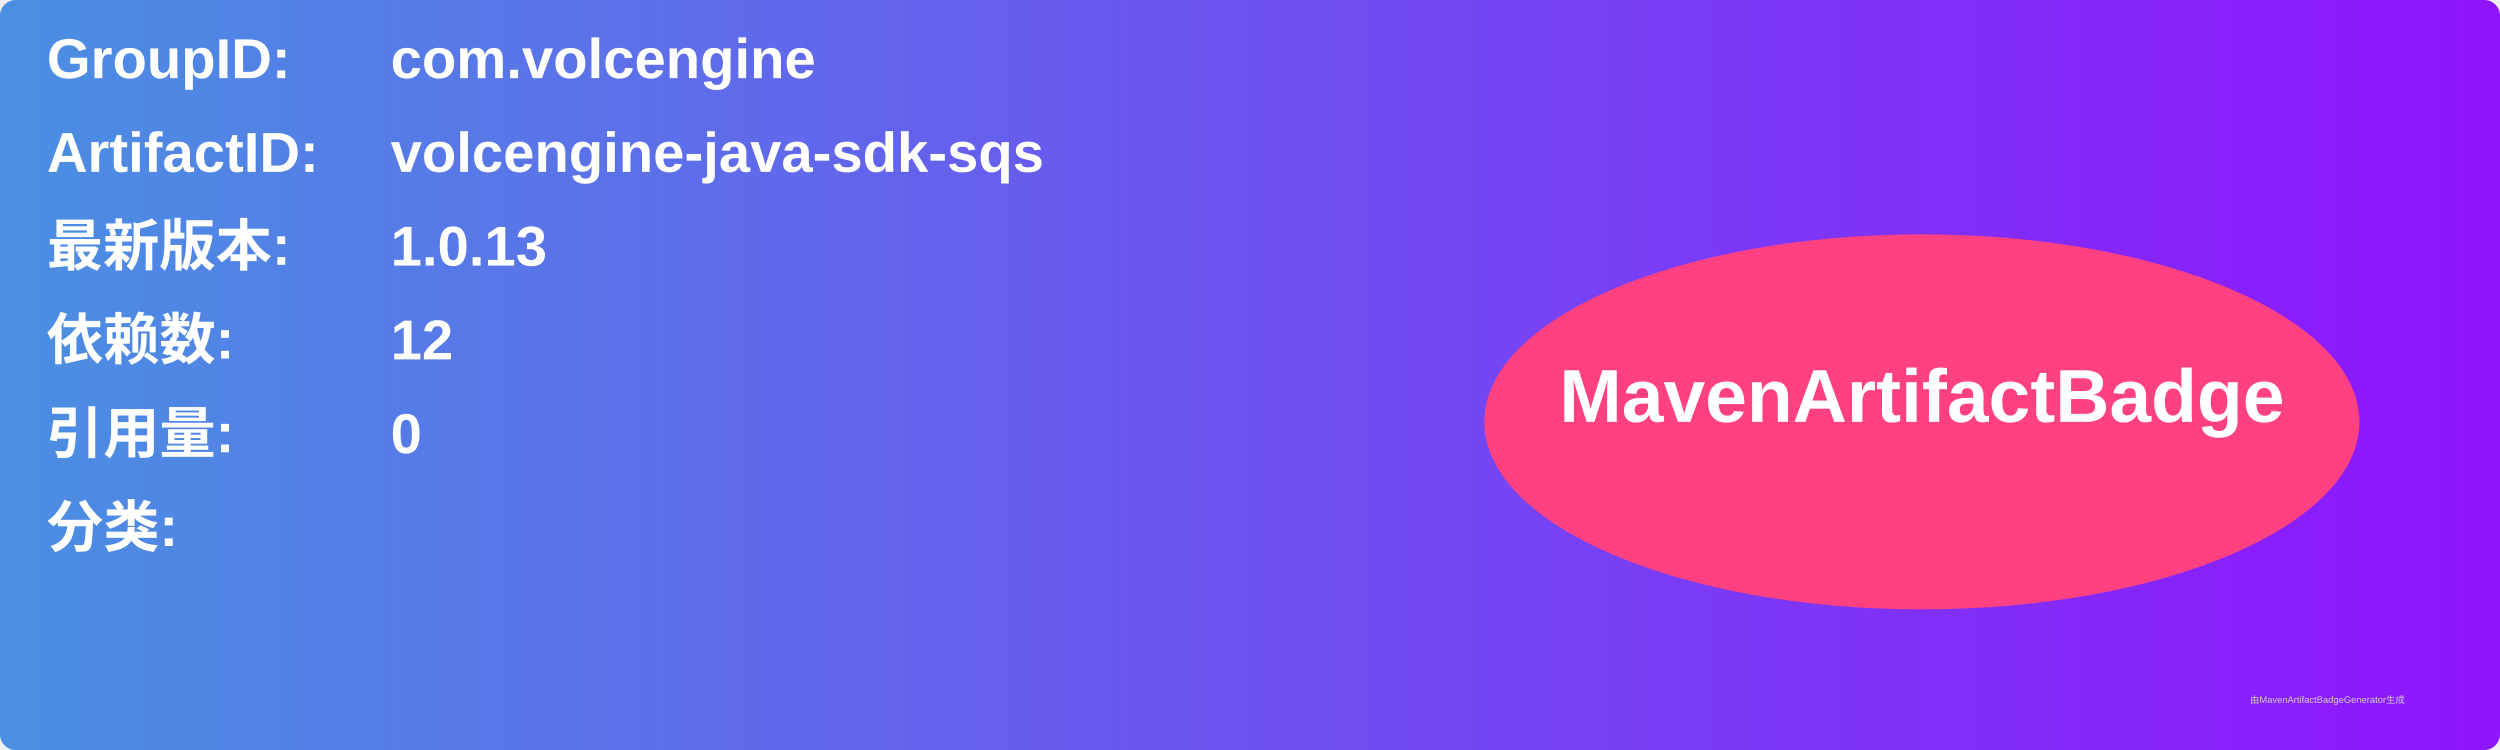
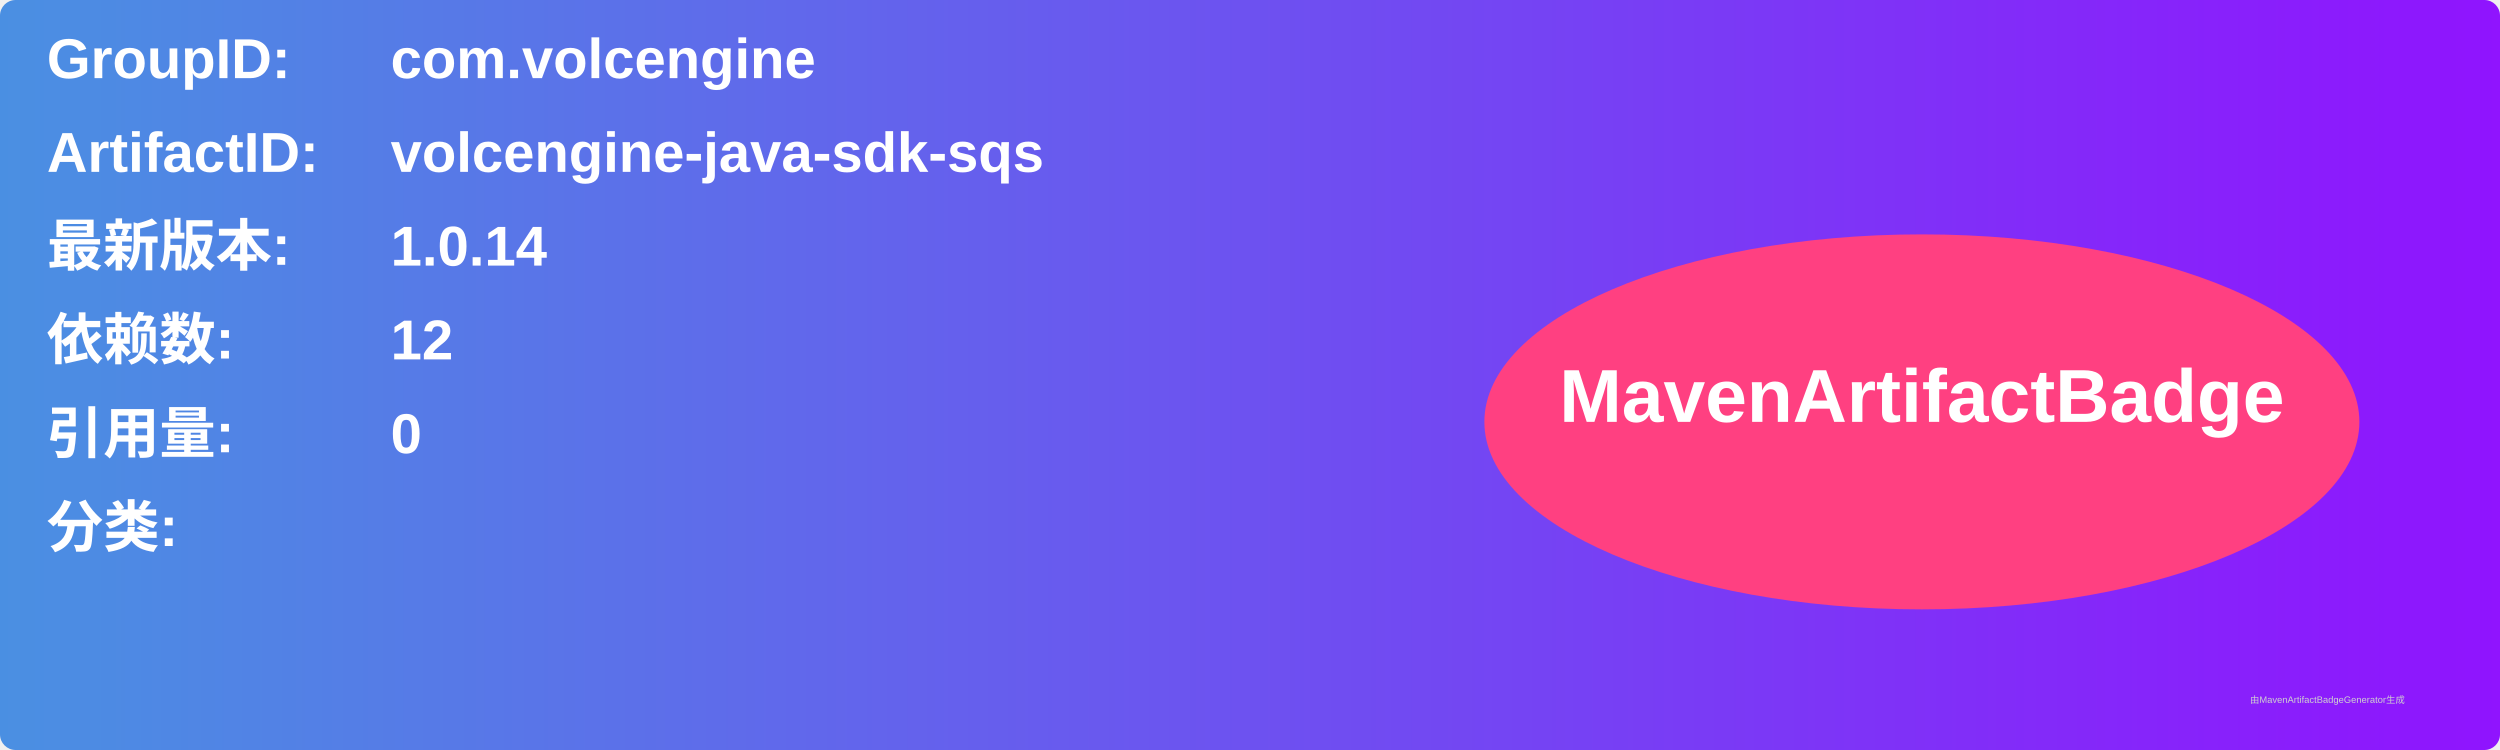
<svg xmlns="http://www.w3.org/2000/svg" width="800" height="240" viewBox="0 0 800 240">
  <linearGradient id="grad" x1="0%" y1="0%" x2="100%" y2="0%">
    <stop offset="0%" stop-color="#4a90e2" />
    <stop offset="100%" stop-color="#9013fe" />
  </linearGradient>
  <rect width="100%" height="100%" rx="5" ry="5" fill="url(#grad)" />
  <g transform="translate(15, 15)">
    <text x="0" y="10" font-family="Arial" font-size="18" fill="white" font-weight="bold" width="260">GroupID:</text>
    <text x="110" y="10" font-family="Arial" font-size="18" fill="white" font-weight="bold" width="460">com.volcengine</text>
    <text x="0" y="40" font-family="Arial" font-size="18" fill="white" font-weight="bold" width="260">ArtifactID:</text>
    <text x="110" y="40" font-family="Arial" font-size="18" fill="white" font-weight="bold" width="460">volcengine-java-sdk-sqs</text>
    <text x="0" y="70" font-family="Arial" font-size="18" fill="white" font-weight="bold">最新版本:</text>
    <text x="110" y="70" font-family="Arial" font-size="18" fill="white" font-weight="bold">
-       <tspan font-weight="bold">1.0.13</tspan>
+       <tspan font-weight="bold">1.0.14</tspan>
    </text>
    <text x="0" y="100" font-family="Arial" font-size="18" fill="white" font-weight="bold">依赖数: </text>
    <text x="110" y="100" font-family="Arial" font-size="18" fill="white">
      <tspan font-weight="bold">12</tspan>
    </text>
    <text x="0" y="130" font-family="Arial" font-size="18" fill="white" font-weight="bold">引用量: </text>
    <text x="110" y="130" font-family="Arial" font-size="18" fill="white">
      <tspan font-weight="bold">0</tspan>
    </text>
    <text x="0" y="160" font-family="Arial" font-size="18" fill="white" font-weight="bold">分类:</text>
    <text x="10" y="190" font-family="Arial" font-size="10" fill="white">
      <tspan font-weight="bold" />
    </text>
    <ellipse cx="600" cy="120" rx="140" ry="60" fill="#ff4081" />
    <text x="600" y="120" text-anchor="middle" font-family="Arial" font-size="24" fill="white" font-weight="bold">MavenArtifactBadge</text>
  </g>
  <text x="720" y="225" font-family="Arial" font-size="3" fill="#d0d0d0">由MavenArtifactBadgeGenerator生成</text>
</svg>
